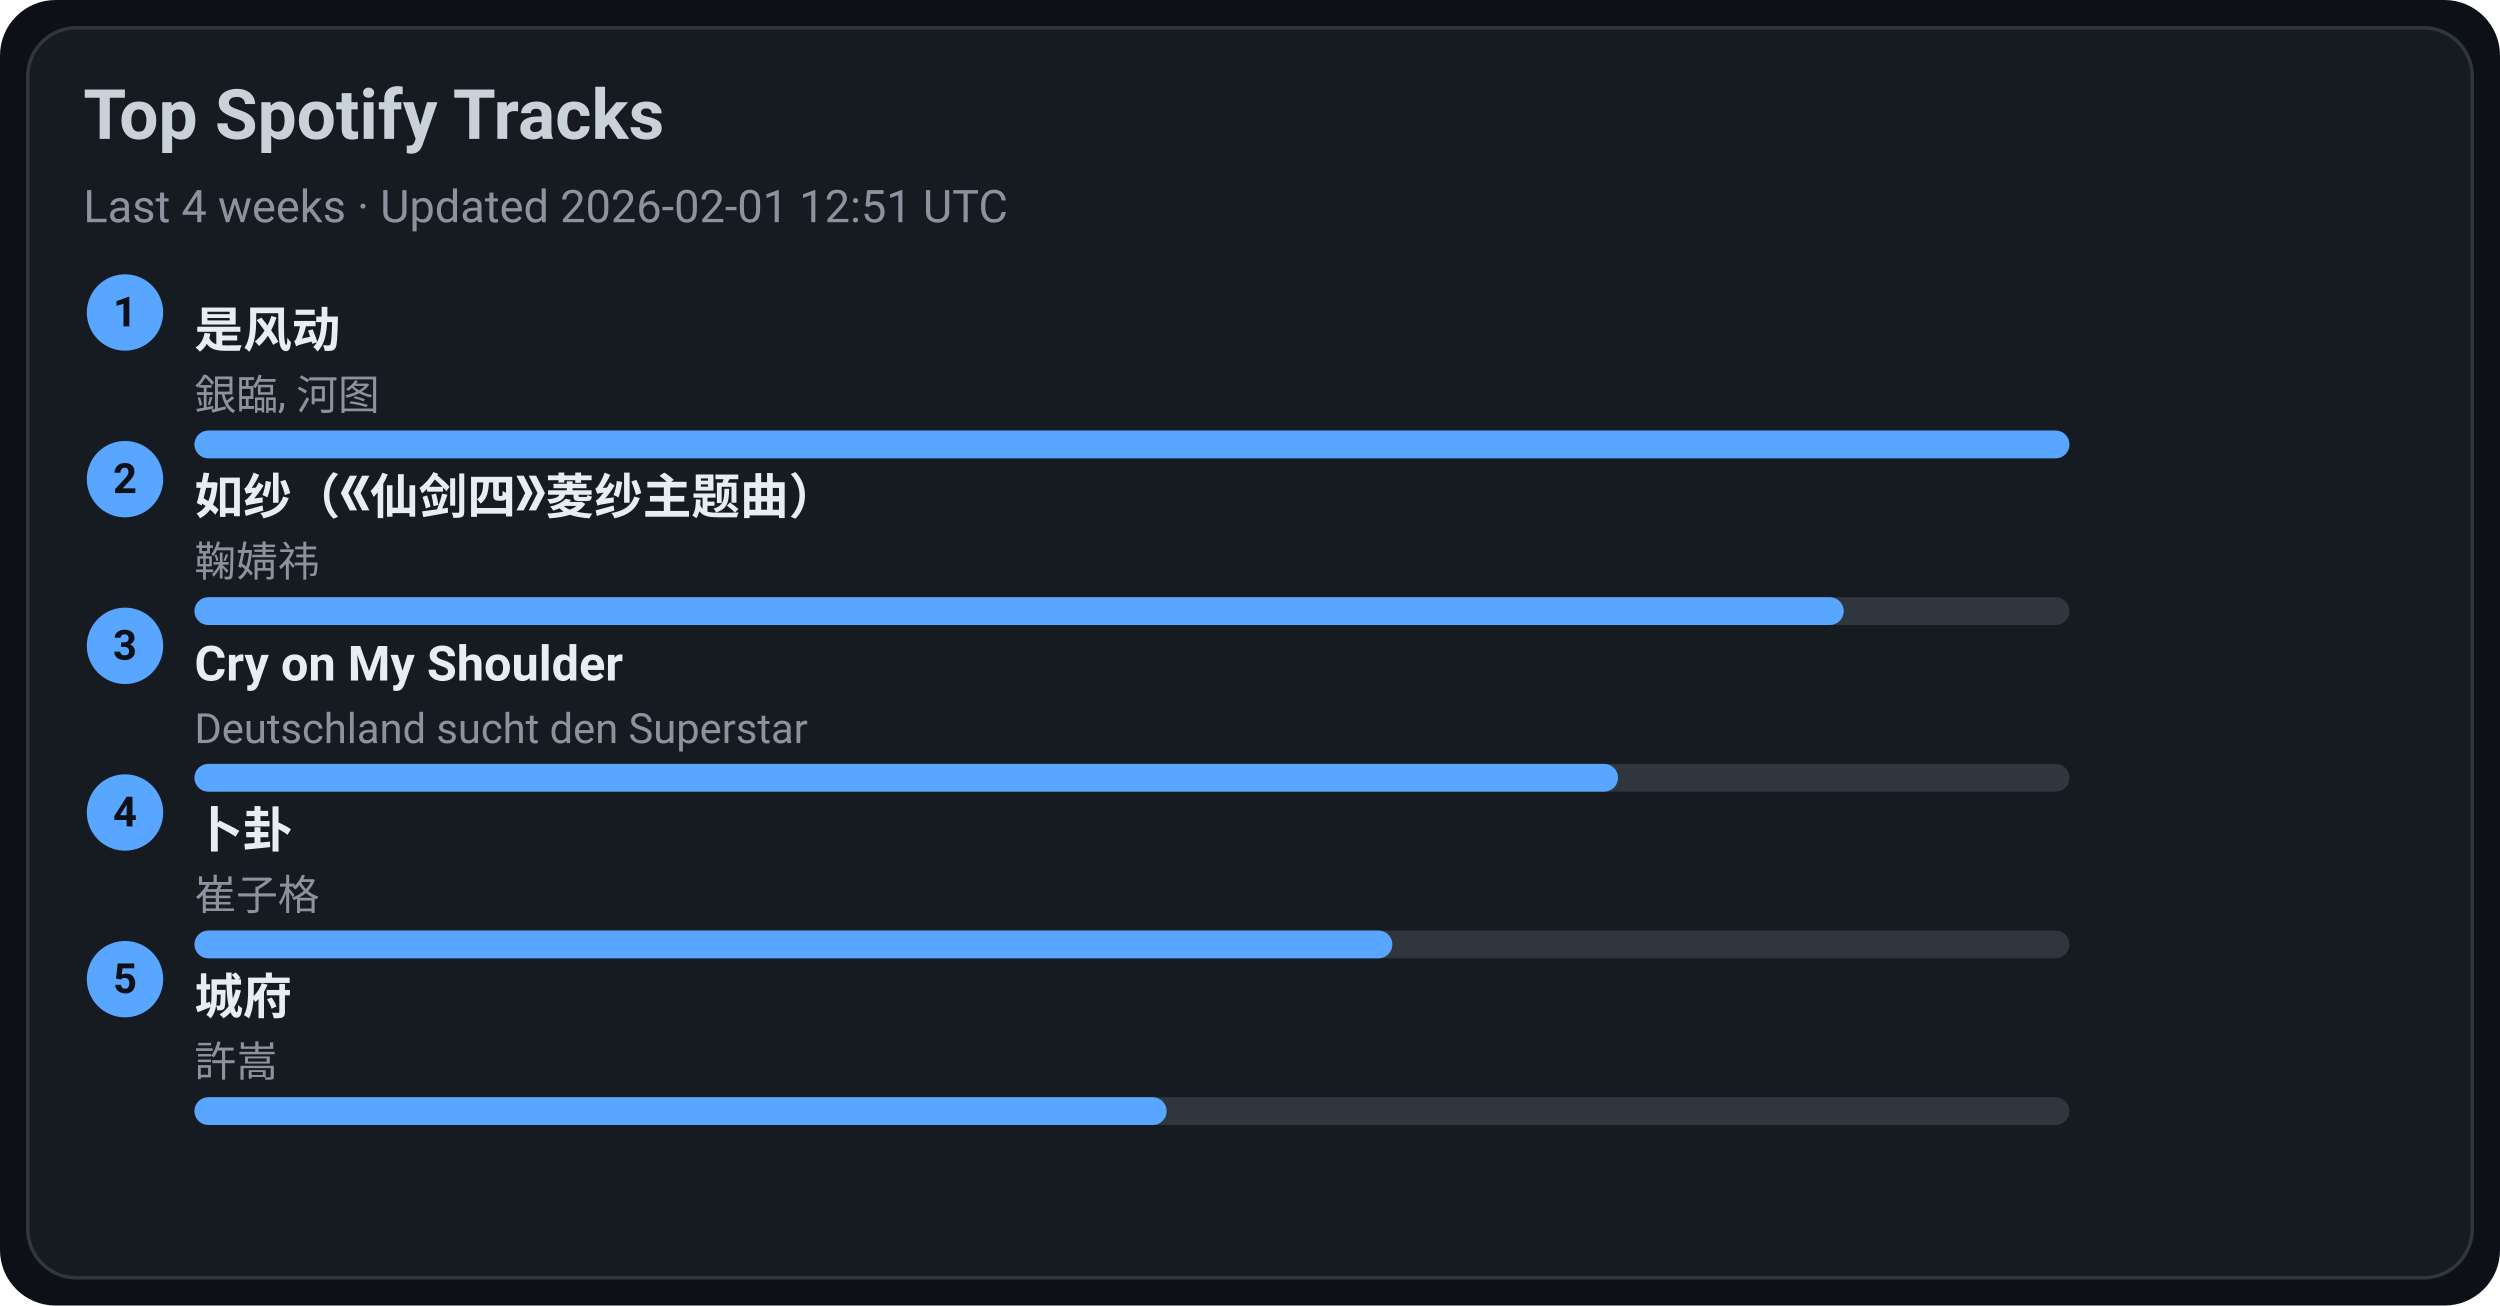
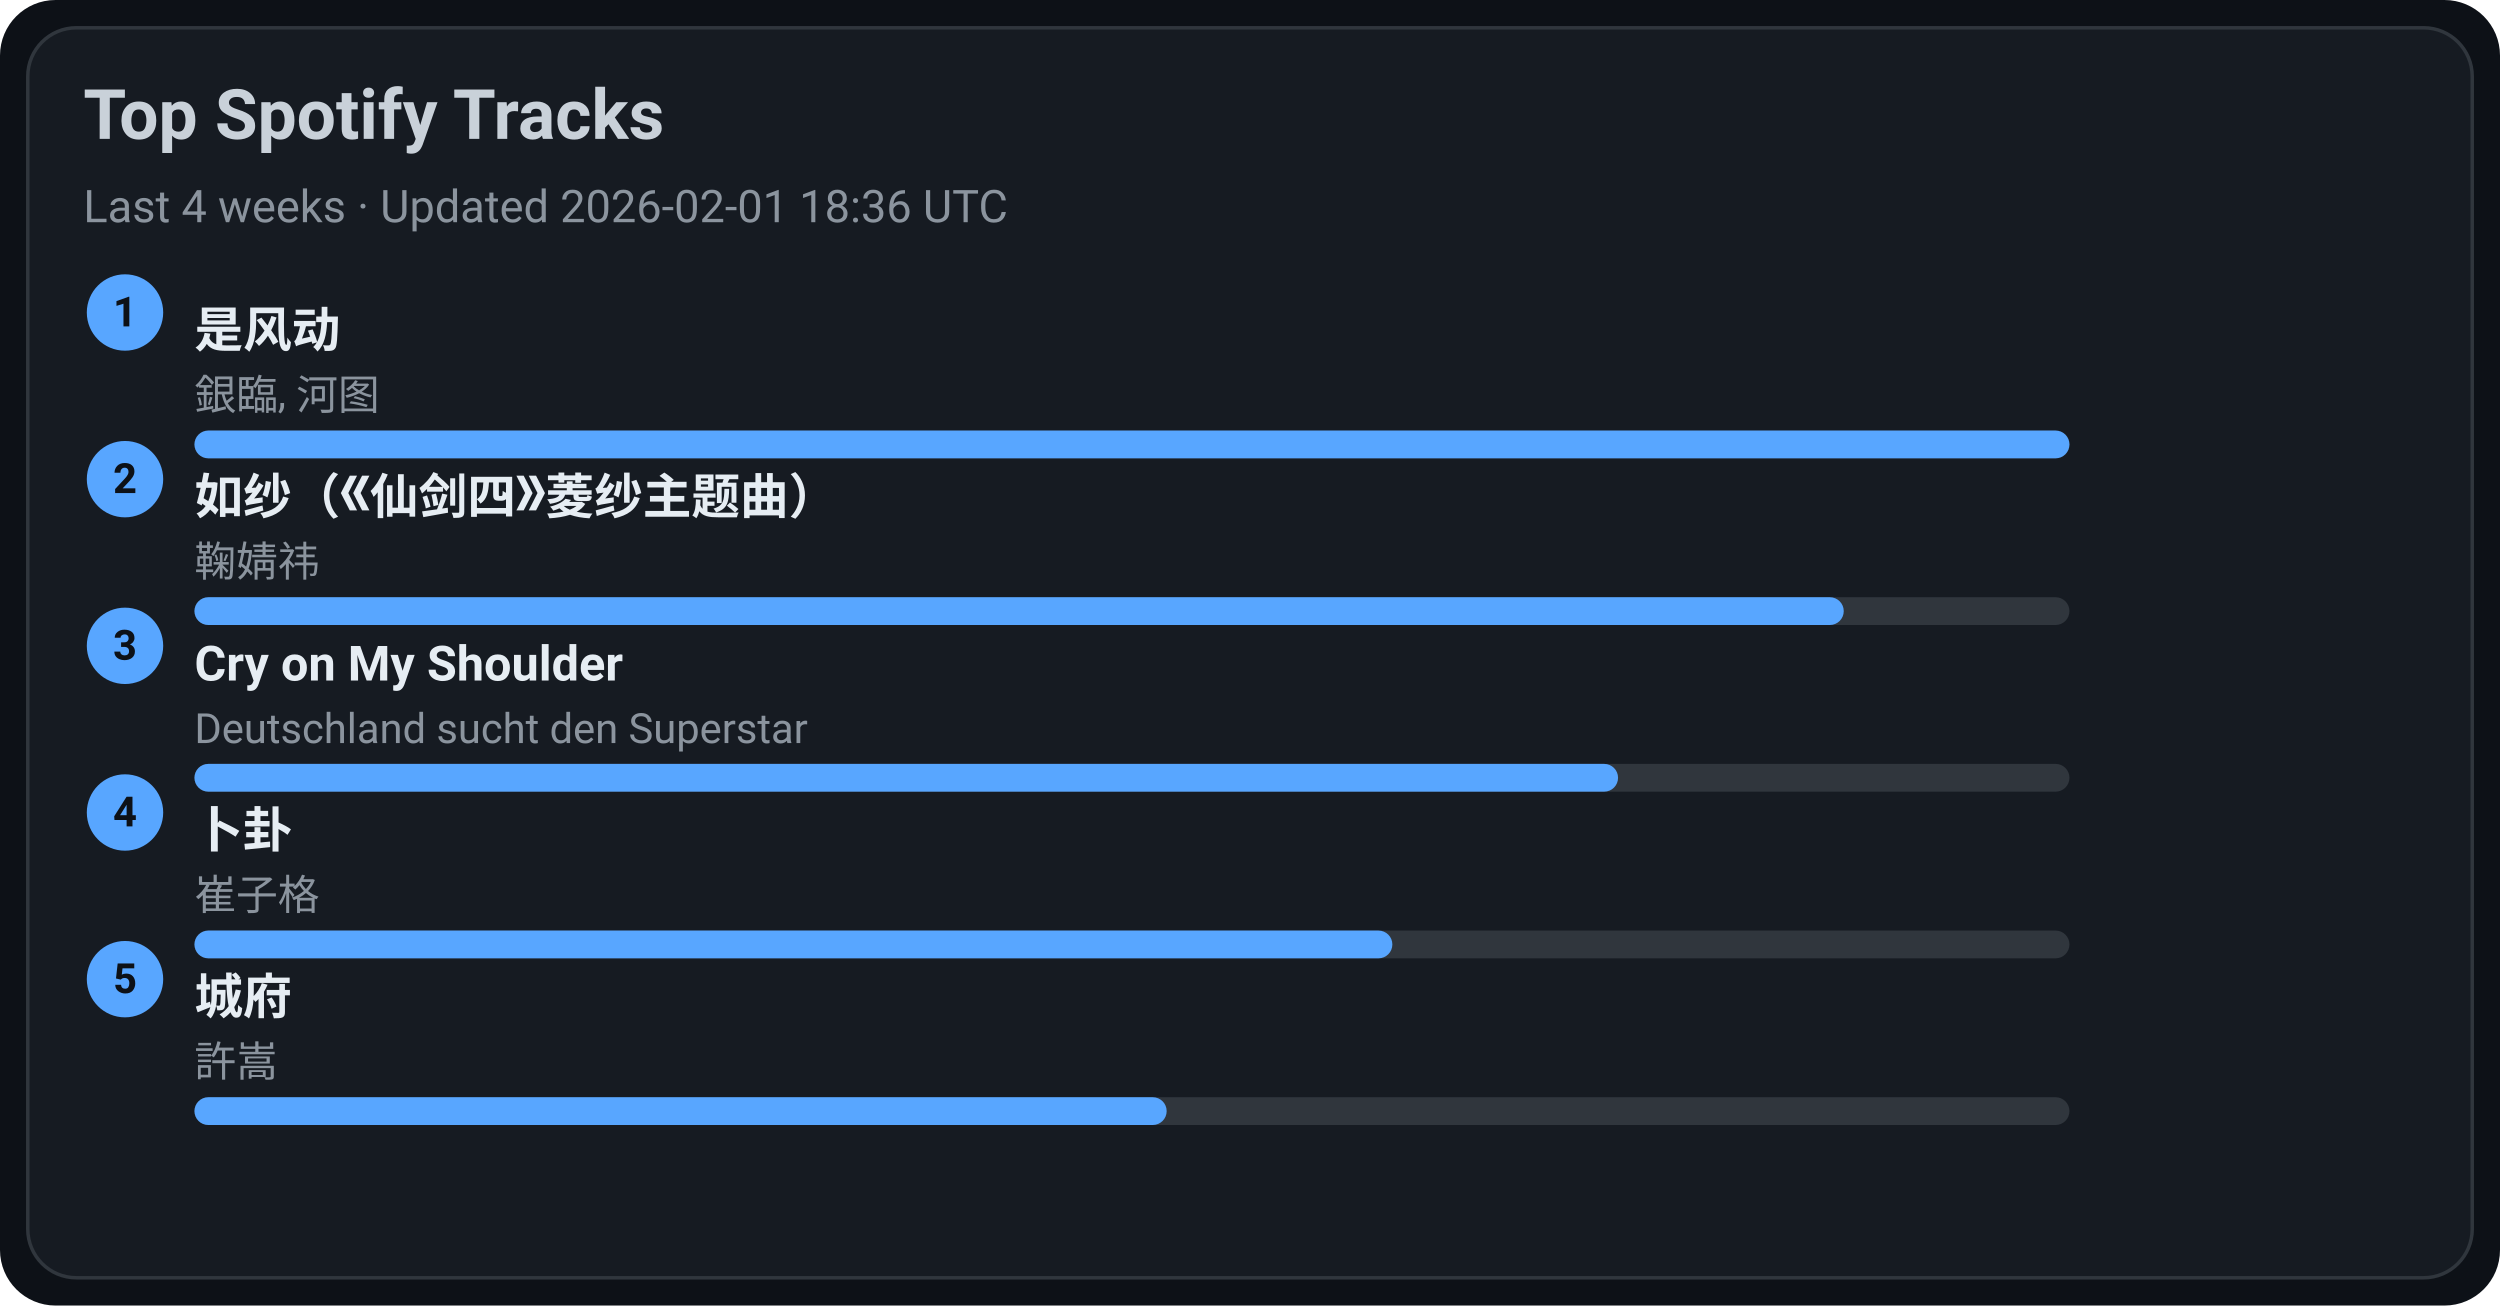
<svg xmlns="http://www.w3.org/2000/svg" width="720" height="376" viewBox="0 0 720 376">
  <style>text{font-family:-apple-system,BlinkMacSystemFont,Segoe UI,Roboto,Ubuntu,Helvetica Neue,Arial,Noto Sans,sans-serif}</style>
  <rect width="720" height="376" rx="16" fill="#0d1117" />
  <rect x="8" y="8" width="704" height="360" rx="14" fill="#161b22" stroke="#30363d" />
  <text x="24" y="40" font-size="20" fill="#c9d1d9" font-weight="600">Top Spotify Tracks</text>
-   <text x="24" y="64" font-size="13" fill="#8b949e">Last 4 weeks · Updated 2026-02-01 12:51 UTC</text>
+   <text x="24" y="64" font-size="13" fill="#8b949e">Last 4 weeks · Updated 2026-02-01 18:36 UTC</text>
  <circle cx="36" cy="90" r="11" fill="#58a6ff" />
  <text x="36" y="94" text-anchor="middle" font-size="12" fill="#0d1117" font-weight="700">1</text>
  <a href="https://open.spotify.com/track/3lePQ8c4jq7bTePsXEmslh" target="_blank" rel="noopener noreferrer">
    <text x="56" y="100" font-size="14" fill="#e6edf3" font-weight="600">是风动</text>
  </a>
  <text x="56" y="118" font-size="12" fill="#8b949e">銀臨, 河图</text>
  <rect x="56" y="124" width="540" height="8" rx="4" fill="#30363d" />
  <rect x="56" y="124" width="540" height="8" rx="4" fill="#58a6ff" />
  <circle cx="36" cy="138" r="11" fill="#58a6ff" />
  <text x="36" y="142" text-anchor="middle" font-size="12" fill="#0d1117" font-weight="700">2</text>
  <a href="https://open.spotify.com/track/69FUNgvEVkNbHq43lgvdme" target="_blank" rel="noopener noreferrer">
    <text x="56" y="148" font-size="14" fill="#e6edf3" font-weight="600">如纱（《仙剑四》菱纱主题曲）</text>
  </a>
  <text x="56" y="166" font-size="12" fill="#8b949e">鞠婧祎</text>
  <rect x="56" y="172" width="540" height="8" rx="4" fill="#30363d" />
  <rect x="56" y="172" width="475" height="8" rx="4" fill="#58a6ff" />
  <circle cx="36" cy="186" r="11" fill="#58a6ff" />
  <text x="36" y="190" text-anchor="middle" font-size="12" fill="#0d1117" font-weight="700">3</text>
  <a href="https://open.spotify.com/track/6usmG2MoD0C0Lc2pNgCVWV" target="_blank" rel="noopener noreferrer">
    <text x="56" y="196" font-size="14" fill="#e6edf3" font-weight="600">Cry on My Shoulder</text>
  </a>
  <text x="56" y="214" font-size="12" fill="#8b949e">Deutschland sucht den Superstar</text>
  <rect x="56" y="220" width="540" height="8" rx="4" fill="#30363d" />
  <rect x="56" y="220" width="410" height="8" rx="4" fill="#58a6ff" />
  <circle cx="36" cy="234" r="11" fill="#58a6ff" />
  <text x="36" y="238" text-anchor="middle" font-size="12" fill="#0d1117" font-weight="700">4</text>
  <a href="https://open.spotify.com/track/4ToeYifpQaikbYa7krOD6s" target="_blank" rel="noopener noreferrer">
    <text x="56" y="244" font-size="14" fill="#e6edf3" font-weight="600">卜卦</text>
  </a>
  <text x="56" y="262" font-size="12" fill="#8b949e">崔子格</text>
  <rect x="56" y="268" width="540" height="8" rx="4" fill="#30363d" />
  <rect x="56" y="268" width="345" height="8" rx="4" fill="#58a6ff" />
  <circle cx="36" cy="282" r="11" fill="#58a6ff" />
  <text x="36" y="286" text-anchor="middle" font-size="12" fill="#0d1117" font-weight="700">5</text>
  <a href="https://open.spotify.com/track/4AmlSf7hye0QVpnHCcEoEw" target="_blank" rel="noopener noreferrer">
    <text x="56" y="292" font-size="14" fill="#e6edf3" font-weight="600">城府</text>
  </a>
  <text x="56" y="310" font-size="12" fill="#8b949e">許嵩</text>
  <rect x="56" y="316" width="540" height="8" rx="4" fill="#30363d" />
  <rect x="56" y="316" width="280" height="8" rx="4" fill="#58a6ff" />
</svg>
